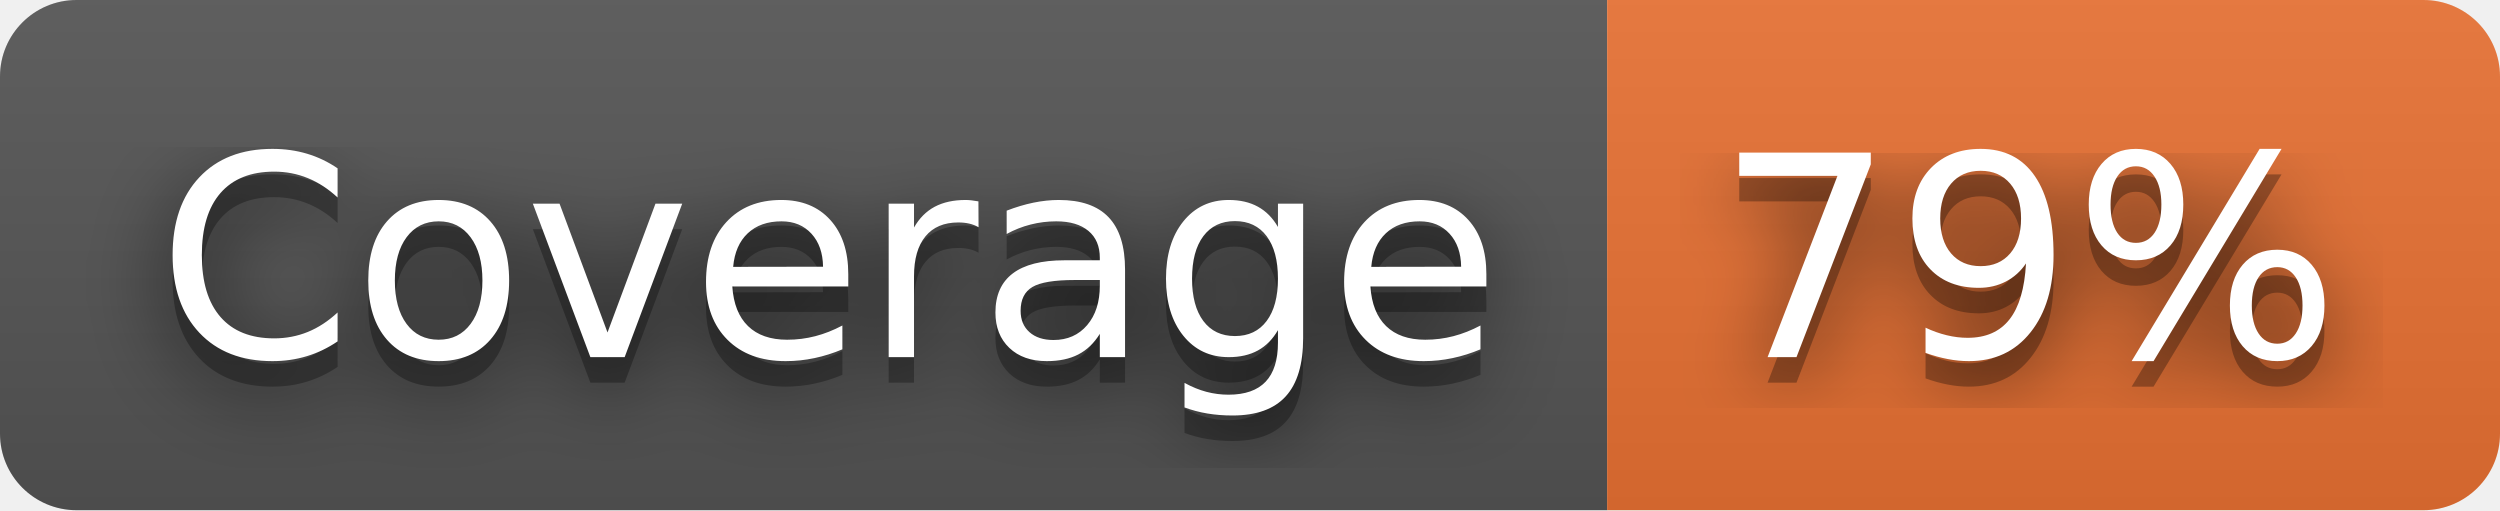
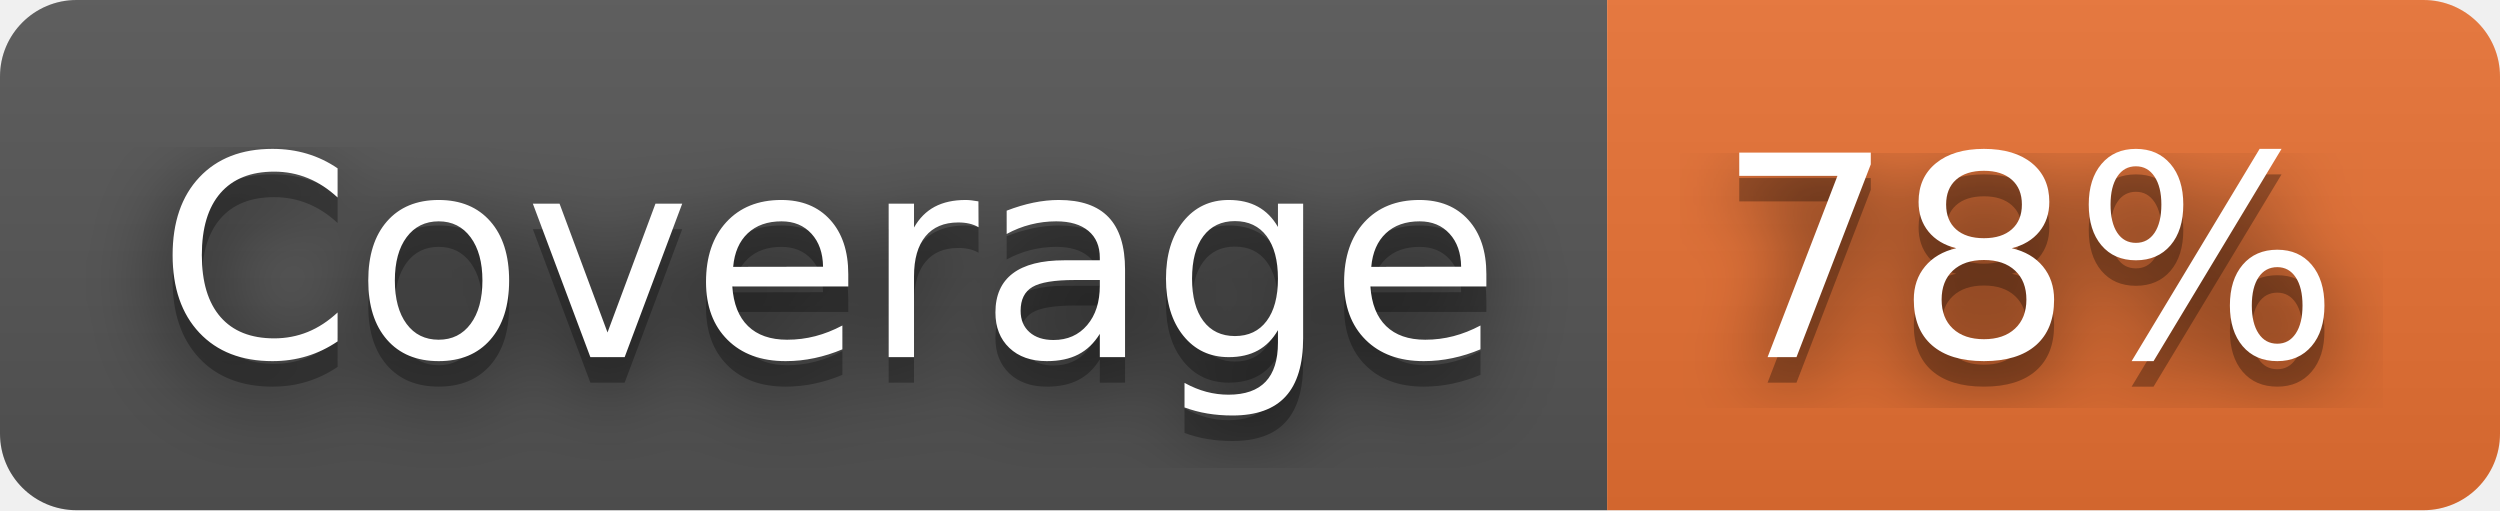
- <svg xmlns="http://www.w3.org/2000/svg" width="98" height="20" role="img" aria-label="Coverage: 79%">
+ <svg xmlns="http://www.w3.org/2000/svg" width="98" height="20" role="img" aria-label="Coverage: 78%">
  <filter id="blur">
    <feGaussianBlur stdDeviation="16" />
  </filter>
  <linearGradient id="s" x2="0" y2="100%">
    <stop offset="0" stop-color="#bbb" stop-opacity=".1" />
    <stop offset="1" stop-opacity=".1" />
  </linearGradient>
  <clipPath id="r">
    <rect width="98" height="20" rx="3" />
  </clipPath>
  <g clip-path="url(#r)">
    <rect width="63" height="20" fill="#555" />
    <rect x="63" width="35" height="20" fill="#ea7233" />
    <rect width="98" height="20" fill="url(#s)" />
  </g>
  <g fill="#fff" text-anchor="middle" font-family="Verdana,Geneva,DejaVu Sans,sans-serif" text-rendering="geometricPrecision" font-size="110">
    <g transform="scale(.1)">
      <g aria-hidden="true" fill="#010101">
        <text x="325" y="150" fill-opacity=".8" filter="url(#blur)" textLength="530">Coverage</text>
        <text x="325" y="150" fill-opacity=".3" textLength="530">Coverage</text>
      </g>
      <text x="325" y="140" textLength="530">Coverage</text>
    </g>
    <g transform="scale(.1)">
      <g aria-hidden="true" fill="#010101">
-         <text x="795" y="150" fill-opacity=".8" filter="url(#blur)" textLength="250">79%</text>
-         <text x="795" y="150" fill-opacity=".3" textLength="250">79%</text>
+         <text x="795" y="150" fill-opacity=".8" filter="url(#blur)" textLength="250">78%</text>
+         <text x="795" y="150" fill-opacity=".3" textLength="250">78%</text>
      </g>
-       <text x="795" y="140" textLength="250">79%</text>
+       <text x="795" y="140" textLength="250">78%</text>
    </g>
  </g>
</svg>
